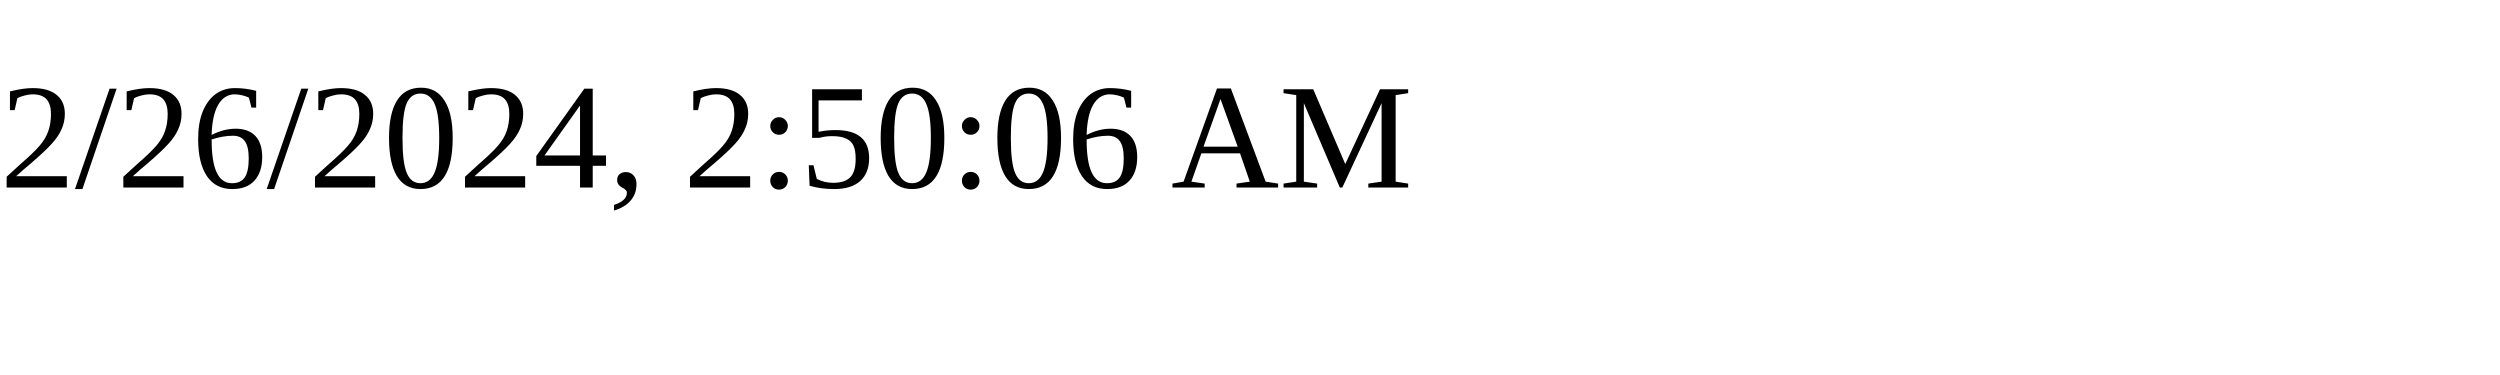
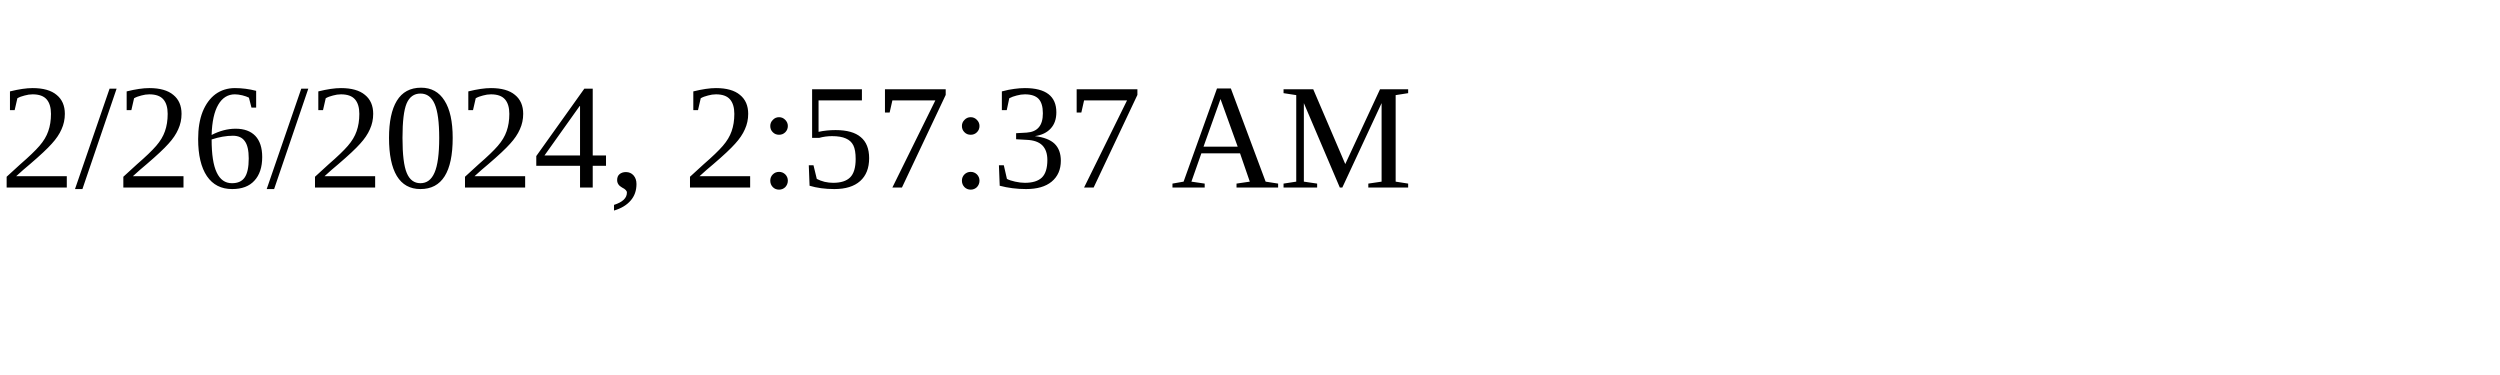
<svg xmlns="http://www.w3.org/2000/svg" height="30" width="200">
-   <text x="0" y="15">2/26/2024, 2:50:06 AM</text>
+   <text x="0" y="15">2/26/2024, 2:57:37 AM</text>
</svg>
